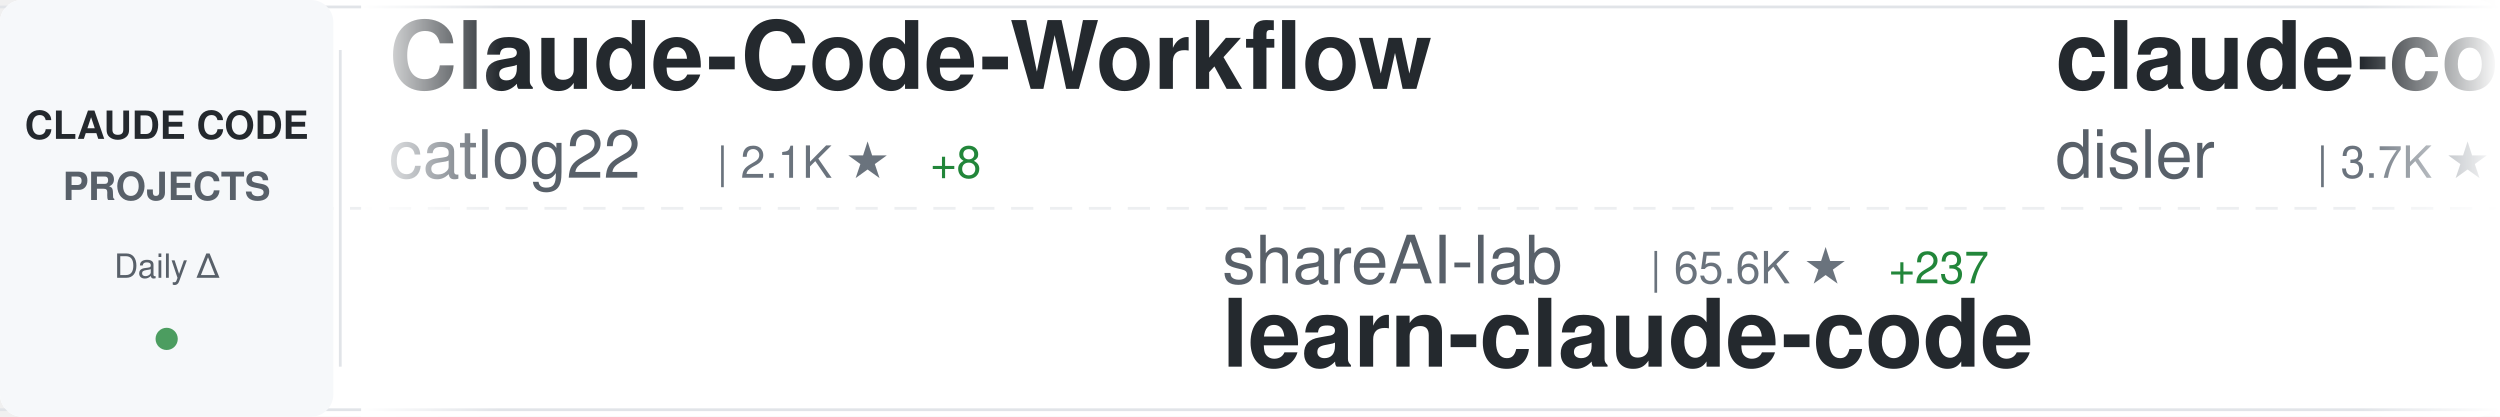
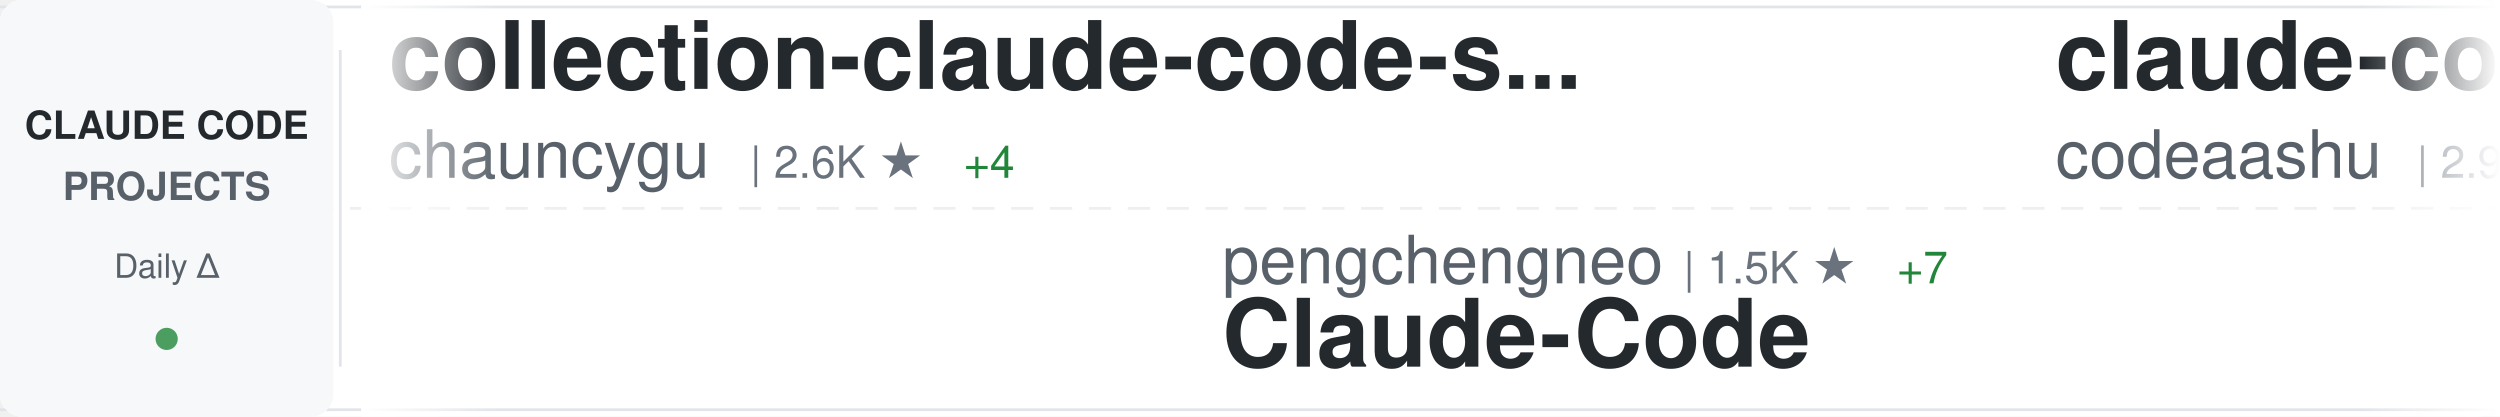
<svg xmlns="http://www.w3.org/2000/svg" width="900" height="150">
  <defs>
    <linearGradient id="awesomeLeftFade" x1="0%" y1="0%" x2="100%" y2="0%">
      <stop offset="0%" style="stop-color:#ffffff;stop-opacity:1" />
      <stop offset="100%" style="stop-color:#ffffff;stop-opacity:0" />
    </linearGradient>
    <linearGradient id="awesomeRightFade" x1="0%" y1="0%" x2="100%" y2="0%">
      <stop offset="0%" style="stop-color:#ffffff;stop-opacity:0" />
      <stop offset="100%" style="stop-color:#ffffff;stop-opacity:1" />
    </linearGradient>
  </defs>
  <rect width="900" height="150" fill="#ffffff" rx="8" />
  <rect x="0" y="2" width="900" height="1" fill="#e1e4e8" />
  <rect x="0" y="147" width="900" height="1" fill="#e1e4e8" />
  <line x1="0" y1="75" x2="900" y2="75" stroke="#e1e4e8" stroke-width="1" stroke-dasharray="8 6" opacity="0.6" />
  <rect x="0" y="0" width="120" height="150" fill="#f6f8fa" rx="8" />
  <text x="60" y="50" font-family="-apple-system, BlinkMacSystemFont, 'Segoe UI', Helvetica, Arial, sans-serif" font-size="14" font-weight="600" fill="#24292e" text-anchor="middle">CLAUDE CODE</text>
  <text x="60" y="72" font-family="-apple-system, BlinkMacSystemFont, 'Segoe UI', Helvetica, Arial, sans-serif" font-size="14" font-weight="600" fill="#586069" text-anchor="middle">PROJECTS</text>
  <text x="60" y="100" font-family="-apple-system, BlinkMacSystemFont, 'Segoe UI', Helvetica, Arial, sans-serif" font-size="12" font-weight="500" fill="#586069" text-anchor="middle">Daily Δ</text>
  <circle cx="60" cy="122" r="4" fill="#22863a" opacity="0.8" />
  <rect x="122" y="18" width="1" height="114" fill="#e1e4e8" />
  <clipPath id="awesomeTickerClip">
    <rect x="130" y="0" width="770" height="150" />
  </clipPath>
  <g clip-path="url(#awesomeTickerClip)">
    <g id="awesomeTickerItems">
      <animateTransform attributeName="transform" attributeType="XML" type="translate" from="0 0" to="-3000 0" dur="54s" repeatCount="indefinite" />
      <g transform="translate(0, 0)">
-         <text x="140" y="32" font-family="-apple-system, BlinkMacSystemFont, 'Segoe UI', Helvetica, Arial, sans-serif" font-size="34" font-weight="600" fill="#24292e">Claude-Code-Workflow</text>
-         <text x="140" y="64" font-family="-apple-system, BlinkMacSystemFont, 'Segoe UI', Helvetica, Arial, sans-serif" font-size="24" font-weight="400" fill="#586069">catlog22</text>
-         <text x="258" y="64" font-family="-apple-system, BlinkMacSystemFont, 'Segoe UI', Helvetica, Arial, sans-serif" font-size="16" font-weight="500" fill="#6a737d">| 2.1K ★</text>
-         <text x="335" y="64" font-family="-apple-system, BlinkMacSystemFont, 'Segoe UI', Helvetica, Arial, sans-serif" font-size="16" font-weight="500" fill="#22863a"> +8</text>
+         <text x="140" y="32" font-family="-apple-system, BlinkMacSystemFont, 'Segoe UI', Helvetica, Arial, sans-serif" font-size="34" font-weight="600" fill="#24292e">collection-claude-code-s...</text>
+         <text x="140" y="64" font-family="-apple-system, BlinkMacSystemFont, 'Segoe UI', Helvetica, Arial, sans-serif" font-size="24" font-weight="400" fill="#586069">chauncygu</text>
+         <text x="270" y="64" font-family="-apple-system, BlinkMacSystemFont, 'Segoe UI', Helvetica, Arial, sans-serif" font-size="16" font-weight="500" fill="#6a737d">| 2.6K ★</text>
+         <text x="347" y="64" font-family="-apple-system, BlinkMacSystemFont, 'Segoe UI', Helvetica, Arial, sans-serif" font-size="16" font-weight="500" fill="#22863a"> +4</text>
      </g>
      <g transform="translate(300, 0)">
-         <text x="140" y="102" font-family="-apple-system, BlinkMacSystemFont, 'Segoe UI', Helvetica, Arial, sans-serif" font-size="24" font-weight="400" fill="#586069">shareAI-lab</text>
-         <text x="294" y="102" font-family="-apple-system, BlinkMacSystemFont, 'Segoe UI', Helvetica, Arial, sans-serif" font-size="16" font-weight="500" fill="#6a737d">| 65.6K ★</text>
-         <text x="380" y="102" font-family="-apple-system, BlinkMacSystemFont, 'Segoe UI', Helvetica, Arial, sans-serif" font-size="16" font-weight="500" fill="#22863a"> +237</text>
-         <text x="140" y="132" font-family="-apple-system, BlinkMacSystemFont, 'Segoe UI', Helvetica, Arial, sans-serif" font-size="34" font-weight="600" fill="#24292e">learn-claude-code</text>
+         <text x="140" y="102" font-family="-apple-system, BlinkMacSystemFont, 'Segoe UI', Helvetica, Arial, sans-serif" font-size="24" font-weight="400" fill="#586069">pengchengneo</text>
+         <text x="306" y="102" font-family="-apple-system, BlinkMacSystemFont, 'Segoe UI', Helvetica, Arial, sans-serif" font-size="16" font-weight="500" fill="#6a737d">| 1.5K ★</text>
+         <text x="383" y="102" font-family="-apple-system, BlinkMacSystemFont, 'Segoe UI', Helvetica, Arial, sans-serif" font-size="16" font-weight="500" fill="#22863a"> +7</text>
+         <text x="140" y="132" font-family="-apple-system, BlinkMacSystemFont, 'Segoe UI', Helvetica, Arial, sans-serif" font-size="34" font-weight="600" fill="#24292e">Claude-Code</text>
      </g>
      <g transform="translate(600, 0)">
-         <text x="140" y="32" font-family="-apple-system, BlinkMacSystemFont, 'Segoe UI', Helvetica, Arial, sans-serif" font-size="34" font-weight="600" fill="#24292e">claude-code-hooks-master...</text>
-         <text x="140" y="64" font-family="-apple-system, BlinkMacSystemFont, 'Segoe UI', Helvetica, Arial, sans-serif" font-size="24" font-weight="400" fill="#586069">disler</text>
-         <text x="234" y="64" font-family="-apple-system, BlinkMacSystemFont, 'Segoe UI', Helvetica, Arial, sans-serif" font-size="16" font-weight="500" fill="#6a737d">| 3.7K ★</text>
-         <text x="311" y="64" font-family="-apple-system, BlinkMacSystemFont, 'Segoe UI', Helvetica, Arial, sans-serif" font-size="16" font-weight="500" fill="#22863a"> +1</text>
+         <text x="140" y="32" font-family="-apple-system, BlinkMacSystemFont, 'Segoe UI', Helvetica, Arial, sans-serif" font-size="34" font-weight="600" fill="#24292e">claude-code</text>
+         <text x="140" y="64" font-family="-apple-system, BlinkMacSystemFont, 'Segoe UI', Helvetica, Arial, sans-serif" font-size="24" font-weight="400" fill="#586069">codeaashu</text>
+         <text x="270" y="64" font-family="-apple-system, BlinkMacSystemFont, 'Segoe UI', Helvetica, Arial, sans-serif" font-size="16" font-weight="500" fill="#6a737d">| 2.9K ★</text>
+         <text x="347" y="64" font-family="-apple-system, BlinkMacSystemFont, 'Segoe UI', Helvetica, Arial, sans-serif" font-size="16" font-weight="500" fill="#22863a"> +11</text>
      </g>
      <g transform="translate(900, 0)">
-         <text x="140" y="102" font-family="-apple-system, BlinkMacSystemFont, 'Segoe UI', Helvetica, Arial, sans-serif" font-size="24" font-weight="400" fill="#586069">davila7</text>
-         <text x="246" y="102" font-family="-apple-system, BlinkMacSystemFont, 'Segoe UI', Helvetica, Arial, sans-serif" font-size="16" font-weight="500" fill="#6a737d">| 27.9K ★</text>
-         <text x="332" y="102" font-family="-apple-system, BlinkMacSystemFont, 'Segoe UI', Helvetica, Arial, sans-serif" font-size="16" font-weight="500" fill="#22863a"> +43</text>
-         <text x="140" y="132" font-family="-apple-system, BlinkMacSystemFont, 'Segoe UI', Helvetica, Arial, sans-serif" font-size="34" font-weight="600" fill="#24292e">claude-code-templates</text>
+         <text x="140" y="102" font-family="-apple-system, BlinkMacSystemFont, 'Segoe UI', Helvetica, Arial, sans-serif" font-size="24" font-weight="400" fill="#586069">wanshuiyin</text>
+         <text x="282" y="102" font-family="-apple-system, BlinkMacSystemFont, 'Segoe UI', Helvetica, Arial, sans-serif" font-size="16" font-weight="500" fill="#6a737d">| 11.8K ★</text>
+         <text x="368" y="102" font-family="-apple-system, BlinkMacSystemFont, 'Segoe UI', Helvetica, Arial, sans-serif" font-size="16" font-weight="500" fill="#22863a"> +106</text>
+         <text x="140" y="132" font-family="-apple-system, BlinkMacSystemFont, 'Segoe UI', Helvetica, Arial, sans-serif" font-size="34" font-weight="600" fill="#24292e">Auto-claude-code-researc...</text>
      </g>
      <g transform="translate(1200, 0)">
-         <text x="140" y="32" font-family="-apple-system, BlinkMacSystemFont, 'Segoe UI', Helvetica, Arial, sans-serif" font-size="34" font-weight="600" fill="#24292e">Claude-Code-Usage-Monito...</text>
-         <text x="140" y="64" font-family="-apple-system, BlinkMacSystemFont, 'Segoe UI', Helvetica, Arial, sans-serif" font-size="24" font-weight="400" fill="#586069">Maciek-roboblog</text>
-         <text x="342" y="64" font-family="-apple-system, BlinkMacSystemFont, 'Segoe UI', Helvetica, Arial, sans-serif" font-size="16" font-weight="500" fill="#6a737d">| 8.2K ★</text>
-         <text x="419" y="64" font-family="-apple-system, BlinkMacSystemFont, 'Segoe UI', Helvetica, Arial, sans-serif" font-size="16" font-weight="500" fill="#22863a"> +8</text>
+         <text x="140" y="32" font-family="-apple-system, BlinkMacSystemFont, 'Segoe UI', Helvetica, Arial, sans-serif" font-size="34" font-weight="600" fill="#24292e">Claude-code</text>
+         <text x="140" y="64" font-family="-apple-system, BlinkMacSystemFont, 'Segoe UI', Helvetica, Arial, sans-serif" font-size="24" font-weight="400" fill="#586069">fazxes</text>
+         <text x="234" y="64" font-family="-apple-system, BlinkMacSystemFont, 'Segoe UI', Helvetica, Arial, sans-serif" font-size="16" font-weight="500" fill="#6a737d">| 220 ★</text>
      </g>
      <g transform="translate(1500, 0)">
-         <text x="140" y="102" font-family="-apple-system, BlinkMacSystemFont, 'Segoe UI', Helvetica, Arial, sans-serif" font-size="24" font-weight="400" fill="#586069">nicedreamzapp</text>
-         <text x="318" y="102" font-family="-apple-system, BlinkMacSystemFont, 'Segoe UI', Helvetica, Arial, sans-serif" font-size="16" font-weight="500" fill="#6a737d">| 2.7K ★</text>
-         <text x="395" y="102" font-family="-apple-system, BlinkMacSystemFont, 'Segoe UI', Helvetica, Arial, sans-serif" font-size="16" font-weight="500" fill="#22863a"> +1</text>
-         <text x="140" y="132" font-family="-apple-system, BlinkMacSystemFont, 'Segoe UI', Helvetica, Arial, sans-serif" font-size="34" font-weight="600" fill="#24292e">claude-code-local</text>
+         <text x="140" y="102" font-family="-apple-system, BlinkMacSystemFont, 'Segoe UI', Helvetica, Arial, sans-serif" font-size="24" font-weight="400" fill="#586069">pedrohcgs</text>
+         <text x="270" y="102" font-family="-apple-system, BlinkMacSystemFont, 'Segoe UI', Helvetica, Arial, sans-serif" font-size="16" font-weight="500" fill="#6a737d">| 1.2K ★</text>
+         <text x="347" y="102" font-family="-apple-system, BlinkMacSystemFont, 'Segoe UI', Helvetica, Arial, sans-serif" font-size="16" font-weight="500" fill="#22863a"> +10</text>
+         <text x="140" y="132" font-family="-apple-system, BlinkMacSystemFont, 'Segoe UI', Helvetica, Arial, sans-serif" font-size="34" font-weight="600" fill="#24292e">claude-code-my-workflow</text>
      </g>
      <g transform="translate(1800, 0)">
-         <text x="140" y="32" font-family="-apple-system, BlinkMacSystemFont, 'Segoe UI', Helvetica, Arial, sans-serif" font-size="34" font-weight="600" fill="#24292e">claude-code-telegram</text>
-         <text x="140" y="64" font-family="-apple-system, BlinkMacSystemFont, 'Segoe UI', Helvetica, Arial, sans-serif" font-size="24" font-weight="400" fill="#586069">RichardAtCT</text>
-         <text x="294" y="64" font-family="-apple-system, BlinkMacSystemFont, 'Segoe UI', Helvetica, Arial, sans-serif" font-size="16" font-weight="500" fill="#6a737d">| 2.7K ★</text>
-         <text x="371" y="64" font-family="-apple-system, BlinkMacSystemFont, 'Segoe UI', Helvetica, Arial, sans-serif" font-size="16" font-weight="500" fill="#22863a"> +2</text>
+         <text x="140" y="32" font-family="-apple-system, BlinkMacSystemFont, 'Segoe UI', Helvetica, Arial, sans-serif" font-size="34" font-weight="600" fill="#24292e">claude-code-proxy</text>
+         <text x="140" y="64" font-family="-apple-system, BlinkMacSystemFont, 'Segoe UI', Helvetica, Arial, sans-serif" font-size="24" font-weight="400" fill="#586069">fuergaosi233</text>
+         <text x="306" y="64" font-family="-apple-system, BlinkMacSystemFont, 'Segoe UI', Helvetica, Arial, sans-serif" font-size="16" font-weight="500" fill="#6a737d">| 2.7K ★</text>
+         <text x="383" y="64" font-family="-apple-system, BlinkMacSystemFont, 'Segoe UI', Helvetica, Arial, sans-serif" font-size="16" font-weight="500" fill="#22863a"> +5</text>
      </g>
      <g transform="translate(2100, 0)">
-         <text x="140" y="102" font-family="-apple-system, BlinkMacSystemFont, 'Segoe UI', Helvetica, Arial, sans-serif" font-size="24" font-weight="400" fill="#586069">VineeTagarwaL-code</text>
-         <text x="378" y="102" font-family="-apple-system, BlinkMacSystemFont, 'Segoe UI', Helvetica, Arial, sans-serif" font-size="16" font-weight="500" fill="#6a737d">| 276 ★</text>
-         <text x="140" y="132" font-family="-apple-system, BlinkMacSystemFont, 'Segoe UI', Helvetica, Arial, sans-serif" font-size="34" font-weight="600" fill="#24292e">claude-code</text>
+         <text x="140" y="102" font-family="-apple-system, BlinkMacSystemFont, 'Segoe UI', Helvetica, Arial, sans-serif" font-size="24" font-weight="400" fill="#586069">anthropics</text>
+         <text x="282" y="102" font-family="-apple-system, BlinkMacSystemFont, 'Segoe UI', Helvetica, Arial, sans-serif" font-size="16" font-weight="500" fill="#6a737d">| 868 ★</text>
+         <text x="350" y="102" font-family="-apple-system, BlinkMacSystemFont, 'Segoe UI', Helvetica, Arial, sans-serif" font-size="16" font-weight="500" fill="#22863a"> +2</text>
+         <text x="140" y="132" font-family="-apple-system, BlinkMacSystemFont, 'Segoe UI', Helvetica, Arial, sans-serif" font-size="34" font-weight="600" fill="#24292e">claude-code-base-action</text>
      </g>
      <g transform="translate(2400, 0)">
-         <text x="140" y="32" font-family="-apple-system, BlinkMacSystemFont, 'Segoe UI', Helvetica, Arial, sans-serif" font-size="34" font-weight="600" fill="#24292e">claude-code-from-scratch</text>
-         <text x="140" y="64" font-family="-apple-system, BlinkMacSystemFont, 'Segoe UI', Helvetica, Arial, sans-serif" font-size="24" font-weight="400" fill="#586069">Windy3f3f3f3f</text>
-         <text x="318" y="64" font-family="-apple-system, BlinkMacSystemFont, 'Segoe UI', Helvetica, Arial, sans-serif" font-size="16" font-weight="500" fill="#6a737d">| 1.4K ★</text>
-         <text x="395" y="64" font-family="-apple-system, BlinkMacSystemFont, 'Segoe UI', Helvetica, Arial, sans-serif" font-size="16" font-weight="500" fill="#22863a"> +10</text>
+         <text x="140" y="32" font-family="-apple-system, BlinkMacSystemFont, 'Segoe UI', Helvetica, Arial, sans-serif" font-size="34" font-weight="600" fill="#24292e">claude-code</text>
+         <text x="140" y="64" font-family="-apple-system, BlinkMacSystemFont, 'Segoe UI', Helvetica, Arial, sans-serif" font-size="24" font-weight="400" fill="#586069">xorespesp</text>
+         <text x="270" y="64" font-family="-apple-system, BlinkMacSystemFont, 'Segoe UI', Helvetica, Arial, sans-serif" font-size="16" font-weight="500" fill="#6a737d">| 225 ★</text>
      </g>
      <g transform="translate(2700, 0)">
-         <text x="140" y="102" font-family="-apple-system, BlinkMacSystemFont, 'Segoe UI', Helvetica, Arial, sans-serif" font-size="24" font-weight="400" fill="#586069">codeaashu</text>
-         <text x="270" y="102" font-family="-apple-system, BlinkMacSystemFont, 'Segoe UI', Helvetica, Arial, sans-serif" font-size="16" font-weight="500" fill="#6a737d">| 2.8K ★</text>
-         <text x="347" y="102" font-family="-apple-system, BlinkMacSystemFont, 'Segoe UI', Helvetica, Arial, sans-serif" font-size="16" font-weight="500" fill="#22863a"> +11</text>
-         <text x="140" y="132" font-family="-apple-system, BlinkMacSystemFont, 'Segoe UI', Helvetica, Arial, sans-serif" font-size="34" font-weight="600" fill="#24292e">claude-code</text>
+         <text x="140" y="102" font-family="-apple-system, BlinkMacSystemFont, 'Segoe UI', Helvetica, Arial, sans-serif" font-size="24" font-weight="400" fill="#586069">Pimzino</text>
+         <text x="246" y="102" font-family="-apple-system, BlinkMacSystemFont, 'Segoe UI', Helvetica, Arial, sans-serif" font-size="16" font-weight="500" fill="#6a737d">| 3.8K ★</text>
+         <text x="323" y="102" font-family="-apple-system, BlinkMacSystemFont, 'Segoe UI', Helvetica, Arial, sans-serif" font-size="16" font-weight="500" fill="#22863a"> +2</text>
+         <text x="140" y="132" font-family="-apple-system, BlinkMacSystemFont, 'Segoe UI', Helvetica, Arial, sans-serif" font-size="34" font-weight="600" fill="#24292e">claude-code-spec-workflo...</text>
      </g>
      <g transform="translate(3000, 0)">
-         <text x="140" y="32" font-family="-apple-system, BlinkMacSystemFont, 'Segoe UI', Helvetica, Arial, sans-serif" font-size="34" font-weight="600" fill="#24292e">Claude-Code-Workflow</text>
-         <text x="140" y="64" font-family="-apple-system, BlinkMacSystemFont, 'Segoe UI', Helvetica, Arial, sans-serif" font-size="24" font-weight="400" fill="#586069">catlog22</text>
-         <text x="258" y="64" font-family="-apple-system, BlinkMacSystemFont, 'Segoe UI', Helvetica, Arial, sans-serif" font-size="16" font-weight="500" fill="#6a737d">| 2.1K ★</text>
-         <text x="335" y="64" font-family="-apple-system, BlinkMacSystemFont, 'Segoe UI', Helvetica, Arial, sans-serif" font-size="16" font-weight="500" fill="#22863a"> +8</text>
+         <text x="140" y="32" font-family="-apple-system, BlinkMacSystemFont, 'Segoe UI', Helvetica, Arial, sans-serif" font-size="34" font-weight="600" fill="#24292e">collection-claude-code-s...</text>
+         <text x="140" y="64" font-family="-apple-system, BlinkMacSystemFont, 'Segoe UI', Helvetica, Arial, sans-serif" font-size="24" font-weight="400" fill="#586069">chauncygu</text>
+         <text x="270" y="64" font-family="-apple-system, BlinkMacSystemFont, 'Segoe UI', Helvetica, Arial, sans-serif" font-size="16" font-weight="500" fill="#6a737d">| 2.6K ★</text>
+         <text x="347" y="64" font-family="-apple-system, BlinkMacSystemFont, 'Segoe UI', Helvetica, Arial, sans-serif" font-size="16" font-weight="500" fill="#22863a"> +4</text>
      </g>
      <g transform="translate(3300, 0)">
-         <text x="140" y="102" font-family="-apple-system, BlinkMacSystemFont, 'Segoe UI', Helvetica, Arial, sans-serif" font-size="24" font-weight="400" fill="#586069">shareAI-lab</text>
-         <text x="294" y="102" font-family="-apple-system, BlinkMacSystemFont, 'Segoe UI', Helvetica, Arial, sans-serif" font-size="16" font-weight="500" fill="#6a737d">| 65.6K ★</text>
-         <text x="380" y="102" font-family="-apple-system, BlinkMacSystemFont, 'Segoe UI', Helvetica, Arial, sans-serif" font-size="16" font-weight="500" fill="#22863a"> +237</text>
-         <text x="140" y="132" font-family="-apple-system, BlinkMacSystemFont, 'Segoe UI', Helvetica, Arial, sans-serif" font-size="34" font-weight="600" fill="#24292e">learn-claude-code</text>
+         <text x="140" y="102" font-family="-apple-system, BlinkMacSystemFont, 'Segoe UI', Helvetica, Arial, sans-serif" font-size="24" font-weight="400" fill="#586069">pengchengneo</text>
+         <text x="306" y="102" font-family="-apple-system, BlinkMacSystemFont, 'Segoe UI', Helvetica, Arial, sans-serif" font-size="16" font-weight="500" fill="#6a737d">| 1.5K ★</text>
+         <text x="383" y="102" font-family="-apple-system, BlinkMacSystemFont, 'Segoe UI', Helvetica, Arial, sans-serif" font-size="16" font-weight="500" fill="#22863a"> +7</text>
+         <text x="140" y="132" font-family="-apple-system, BlinkMacSystemFont, 'Segoe UI', Helvetica, Arial, sans-serif" font-size="34" font-weight="600" fill="#24292e">Claude-Code</text>
      </g>
      <g transform="translate(3600, 0)">
-         <text x="140" y="32" font-family="-apple-system, BlinkMacSystemFont, 'Segoe UI', Helvetica, Arial, sans-serif" font-size="34" font-weight="600" fill="#24292e">claude-code-hooks-master...</text>
-         <text x="140" y="64" font-family="-apple-system, BlinkMacSystemFont, 'Segoe UI', Helvetica, Arial, sans-serif" font-size="24" font-weight="400" fill="#586069">disler</text>
-         <text x="234" y="64" font-family="-apple-system, BlinkMacSystemFont, 'Segoe UI', Helvetica, Arial, sans-serif" font-size="16" font-weight="500" fill="#6a737d">| 3.7K ★</text>
-         <text x="311" y="64" font-family="-apple-system, BlinkMacSystemFont, 'Segoe UI', Helvetica, Arial, sans-serif" font-size="16" font-weight="500" fill="#22863a"> +1</text>
+         <text x="140" y="32" font-family="-apple-system, BlinkMacSystemFont, 'Segoe UI', Helvetica, Arial, sans-serif" font-size="34" font-weight="600" fill="#24292e">claude-code</text>
+         <text x="140" y="64" font-family="-apple-system, BlinkMacSystemFont, 'Segoe UI', Helvetica, Arial, sans-serif" font-size="24" font-weight="400" fill="#586069">codeaashu</text>
+         <text x="270" y="64" font-family="-apple-system, BlinkMacSystemFont, 'Segoe UI', Helvetica, Arial, sans-serif" font-size="16" font-weight="500" fill="#6a737d">| 2.9K ★</text>
+         <text x="347" y="64" font-family="-apple-system, BlinkMacSystemFont, 'Segoe UI', Helvetica, Arial, sans-serif" font-size="16" font-weight="500" fill="#22863a"> +11</text>
      </g>
      <g transform="translate(3900, 0)">
-         <text x="140" y="102" font-family="-apple-system, BlinkMacSystemFont, 'Segoe UI', Helvetica, Arial, sans-serif" font-size="24" font-weight="400" fill="#586069">davila7</text>
-         <text x="246" y="102" font-family="-apple-system, BlinkMacSystemFont, 'Segoe UI', Helvetica, Arial, sans-serif" font-size="16" font-weight="500" fill="#6a737d">| 27.9K ★</text>
-         <text x="332" y="102" font-family="-apple-system, BlinkMacSystemFont, 'Segoe UI', Helvetica, Arial, sans-serif" font-size="16" font-weight="500" fill="#22863a"> +43</text>
-         <text x="140" y="132" font-family="-apple-system, BlinkMacSystemFont, 'Segoe UI', Helvetica, Arial, sans-serif" font-size="34" font-weight="600" fill="#24292e">claude-code-templates</text>
+         <text x="140" y="102" font-family="-apple-system, BlinkMacSystemFont, 'Segoe UI', Helvetica, Arial, sans-serif" font-size="24" font-weight="400" fill="#586069">wanshuiyin</text>
+         <text x="282" y="102" font-family="-apple-system, BlinkMacSystemFont, 'Segoe UI', Helvetica, Arial, sans-serif" font-size="16" font-weight="500" fill="#6a737d">| 11.8K ★</text>
+         <text x="368" y="102" font-family="-apple-system, BlinkMacSystemFont, 'Segoe UI', Helvetica, Arial, sans-serif" font-size="16" font-weight="500" fill="#22863a"> +106</text>
+         <text x="140" y="132" font-family="-apple-system, BlinkMacSystemFont, 'Segoe UI', Helvetica, Arial, sans-serif" font-size="34" font-weight="600" fill="#24292e">Auto-claude-code-researc...</text>
      </g>
    </g>
  </g>
  <rect x="130" y="0" width="50" height="150" fill="url(#awesomeLeftFade)" />
  <rect x="850" y="0" width="50" height="150" fill="url(#awesomeRightFade)" />
</svg>
